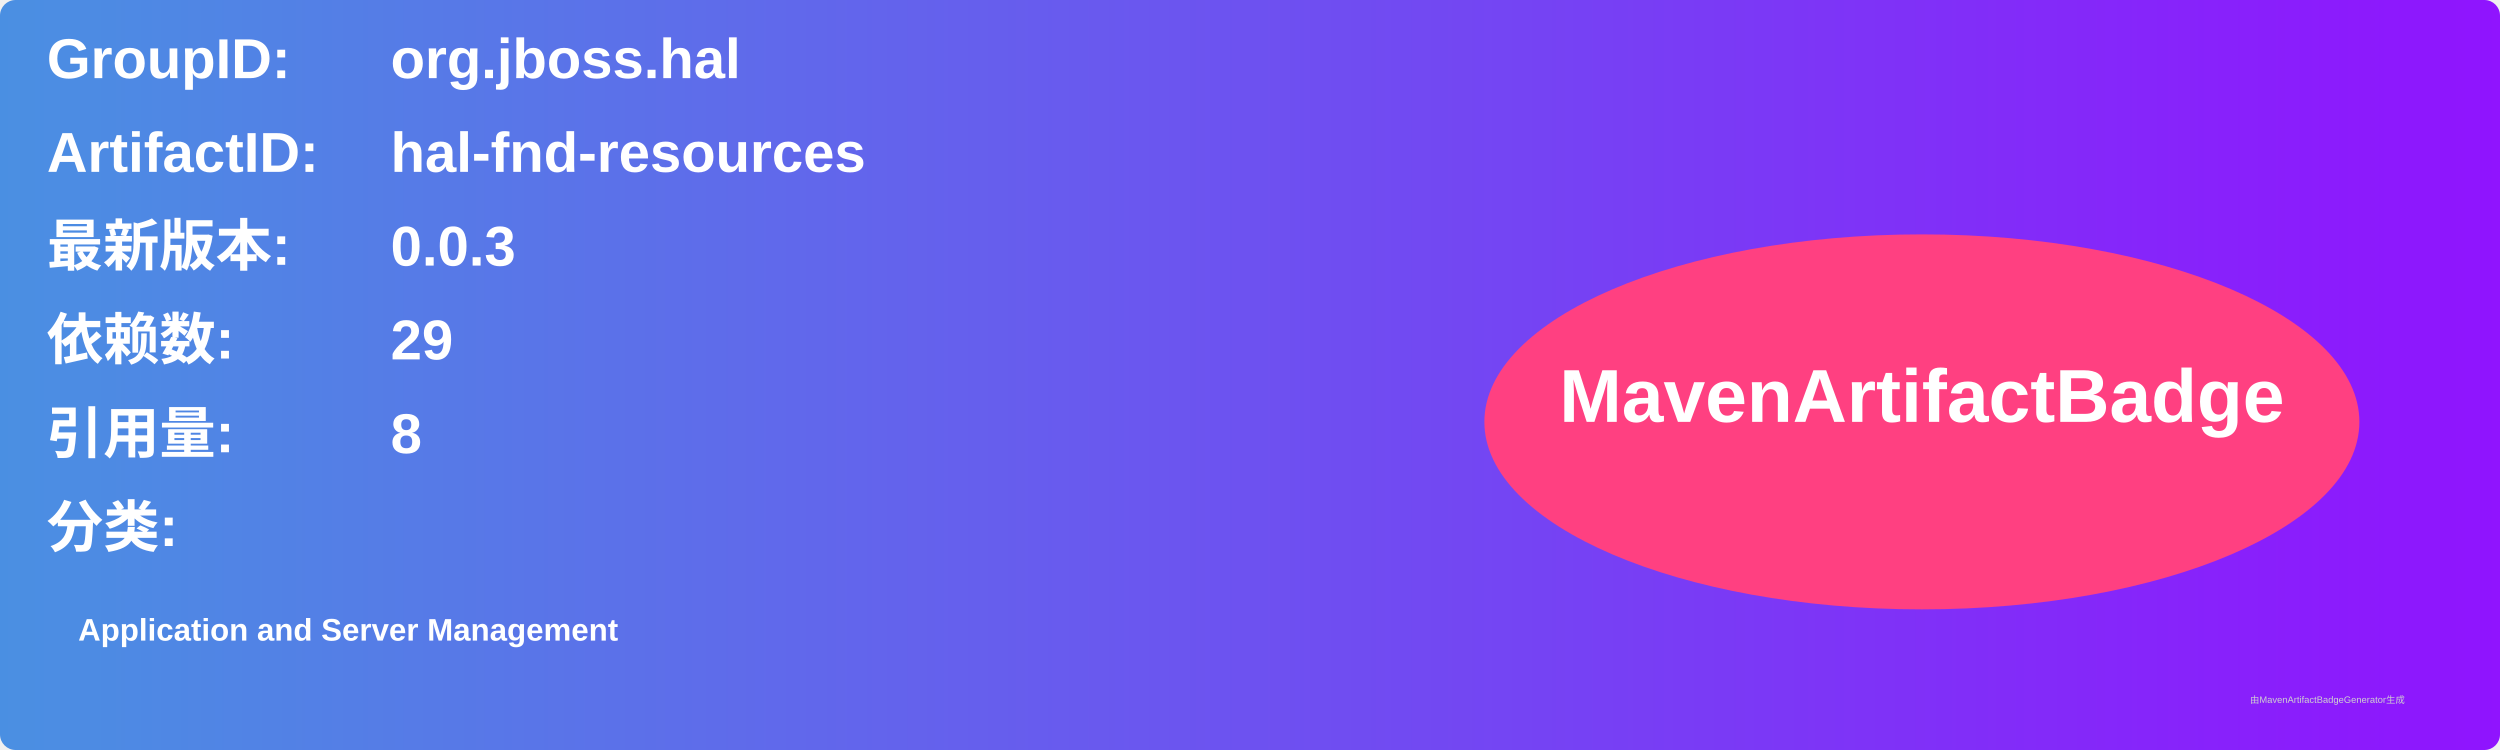
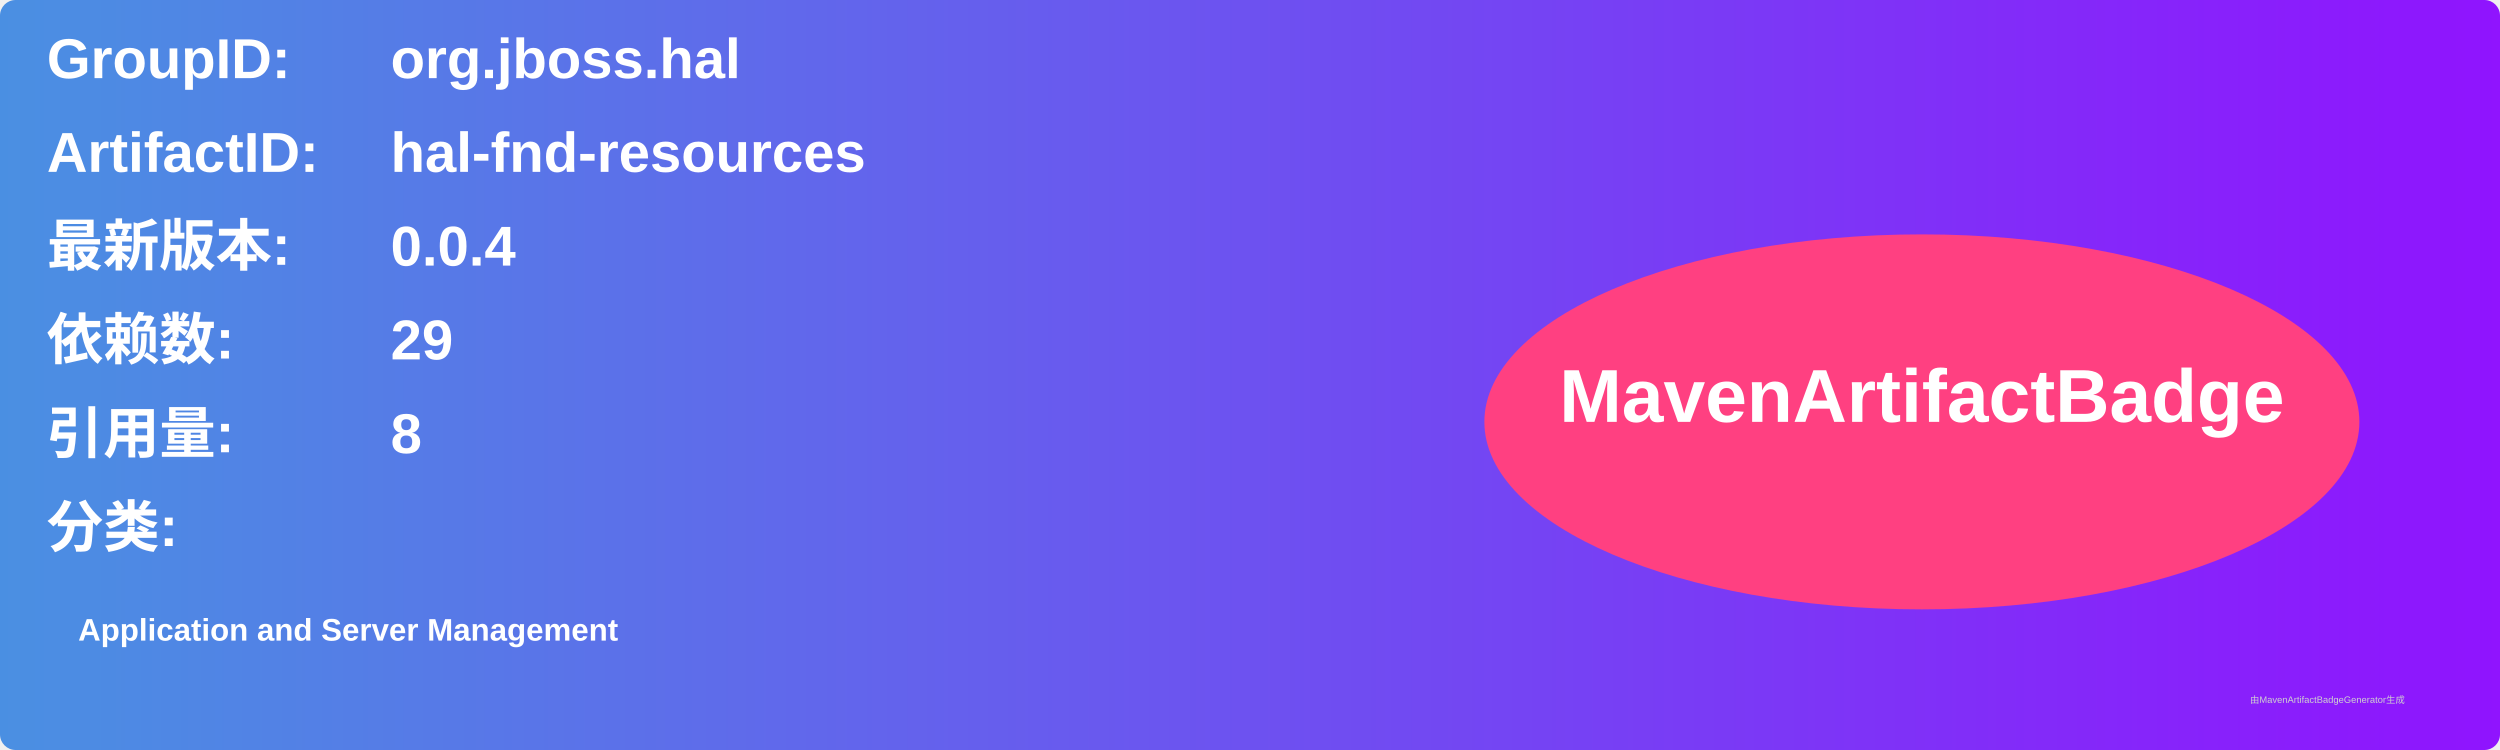
<svg xmlns="http://www.w3.org/2000/svg" width="800" height="240" viewBox="0 0 800 240">
  <linearGradient id="grad" x1="0%" y1="0%" x2="100%" y2="0%">
    <stop offset="0%" stop-color="#4a90e2" />
    <stop offset="100%" stop-color="#9013fe" />
  </linearGradient>
  <rect width="100%" height="100%" rx="5" ry="5" fill="url(#grad)" />
  <g transform="translate(15, 15)">
    <text x="0" y="10" font-family="Arial" font-size="18" fill="white" font-weight="bold" width="260">GroupID:</text>
    <text x="110" y="10" font-family="Arial" font-size="18" fill="white" font-weight="bold" width="460">org.jboss.hal</text>
    <text x="0" y="40" font-family="Arial" font-size="18" fill="white" font-weight="bold" width="260">ArtifactID:</text>
    <text x="110" y="40" font-family="Arial" font-size="18" fill="white" font-weight="bold" width="460">hal-fnd-resources</text>
    <text x="0" y="70" font-family="Arial" font-size="18" fill="white" font-weight="bold">最新版本:</text>
    <text x="110" y="70" font-family="Arial" font-size="18" fill="white" font-weight="bold">
-       <tspan font-weight="bold">0.0.3</tspan>
+       <tspan font-weight="bold">0.0.4</tspan>
    </text>
    <text x="0" y="100" font-family="Arial" font-size="18" fill="white" font-weight="bold">依赖数: </text>
    <text x="110" y="100" font-family="Arial" font-size="18" fill="white">
      <tspan font-weight="bold">29</tspan>
    </text>
    <text x="0" y="130" font-family="Arial" font-size="18" fill="white" font-weight="bold">引用量: </text>
    <text x="110" y="130" font-family="Arial" font-size="18" fill="white">
      <tspan font-weight="bold">8</tspan>
    </text>
    <text x="0" y="160" font-family="Arial" font-size="18" fill="white" font-weight="bold">分类:</text>
    <text x="10" y="190" font-family="Arial" font-size="10" fill="white">
      <tspan font-weight="bold">Application and Server Management</tspan>
    </text>
    <ellipse cx="600" cy="120" rx="140" ry="60" fill="#ff4081" />
    <text x="600" y="120" text-anchor="middle" font-family="Arial" font-size="24" fill="white" font-weight="bold">MavenArtifactBadge</text>
  </g>
  <text x="720" y="225" font-family="Arial" font-size="3" fill="#d0d0d0">由MavenArtifactBadgeGenerator生成</text>
</svg>
